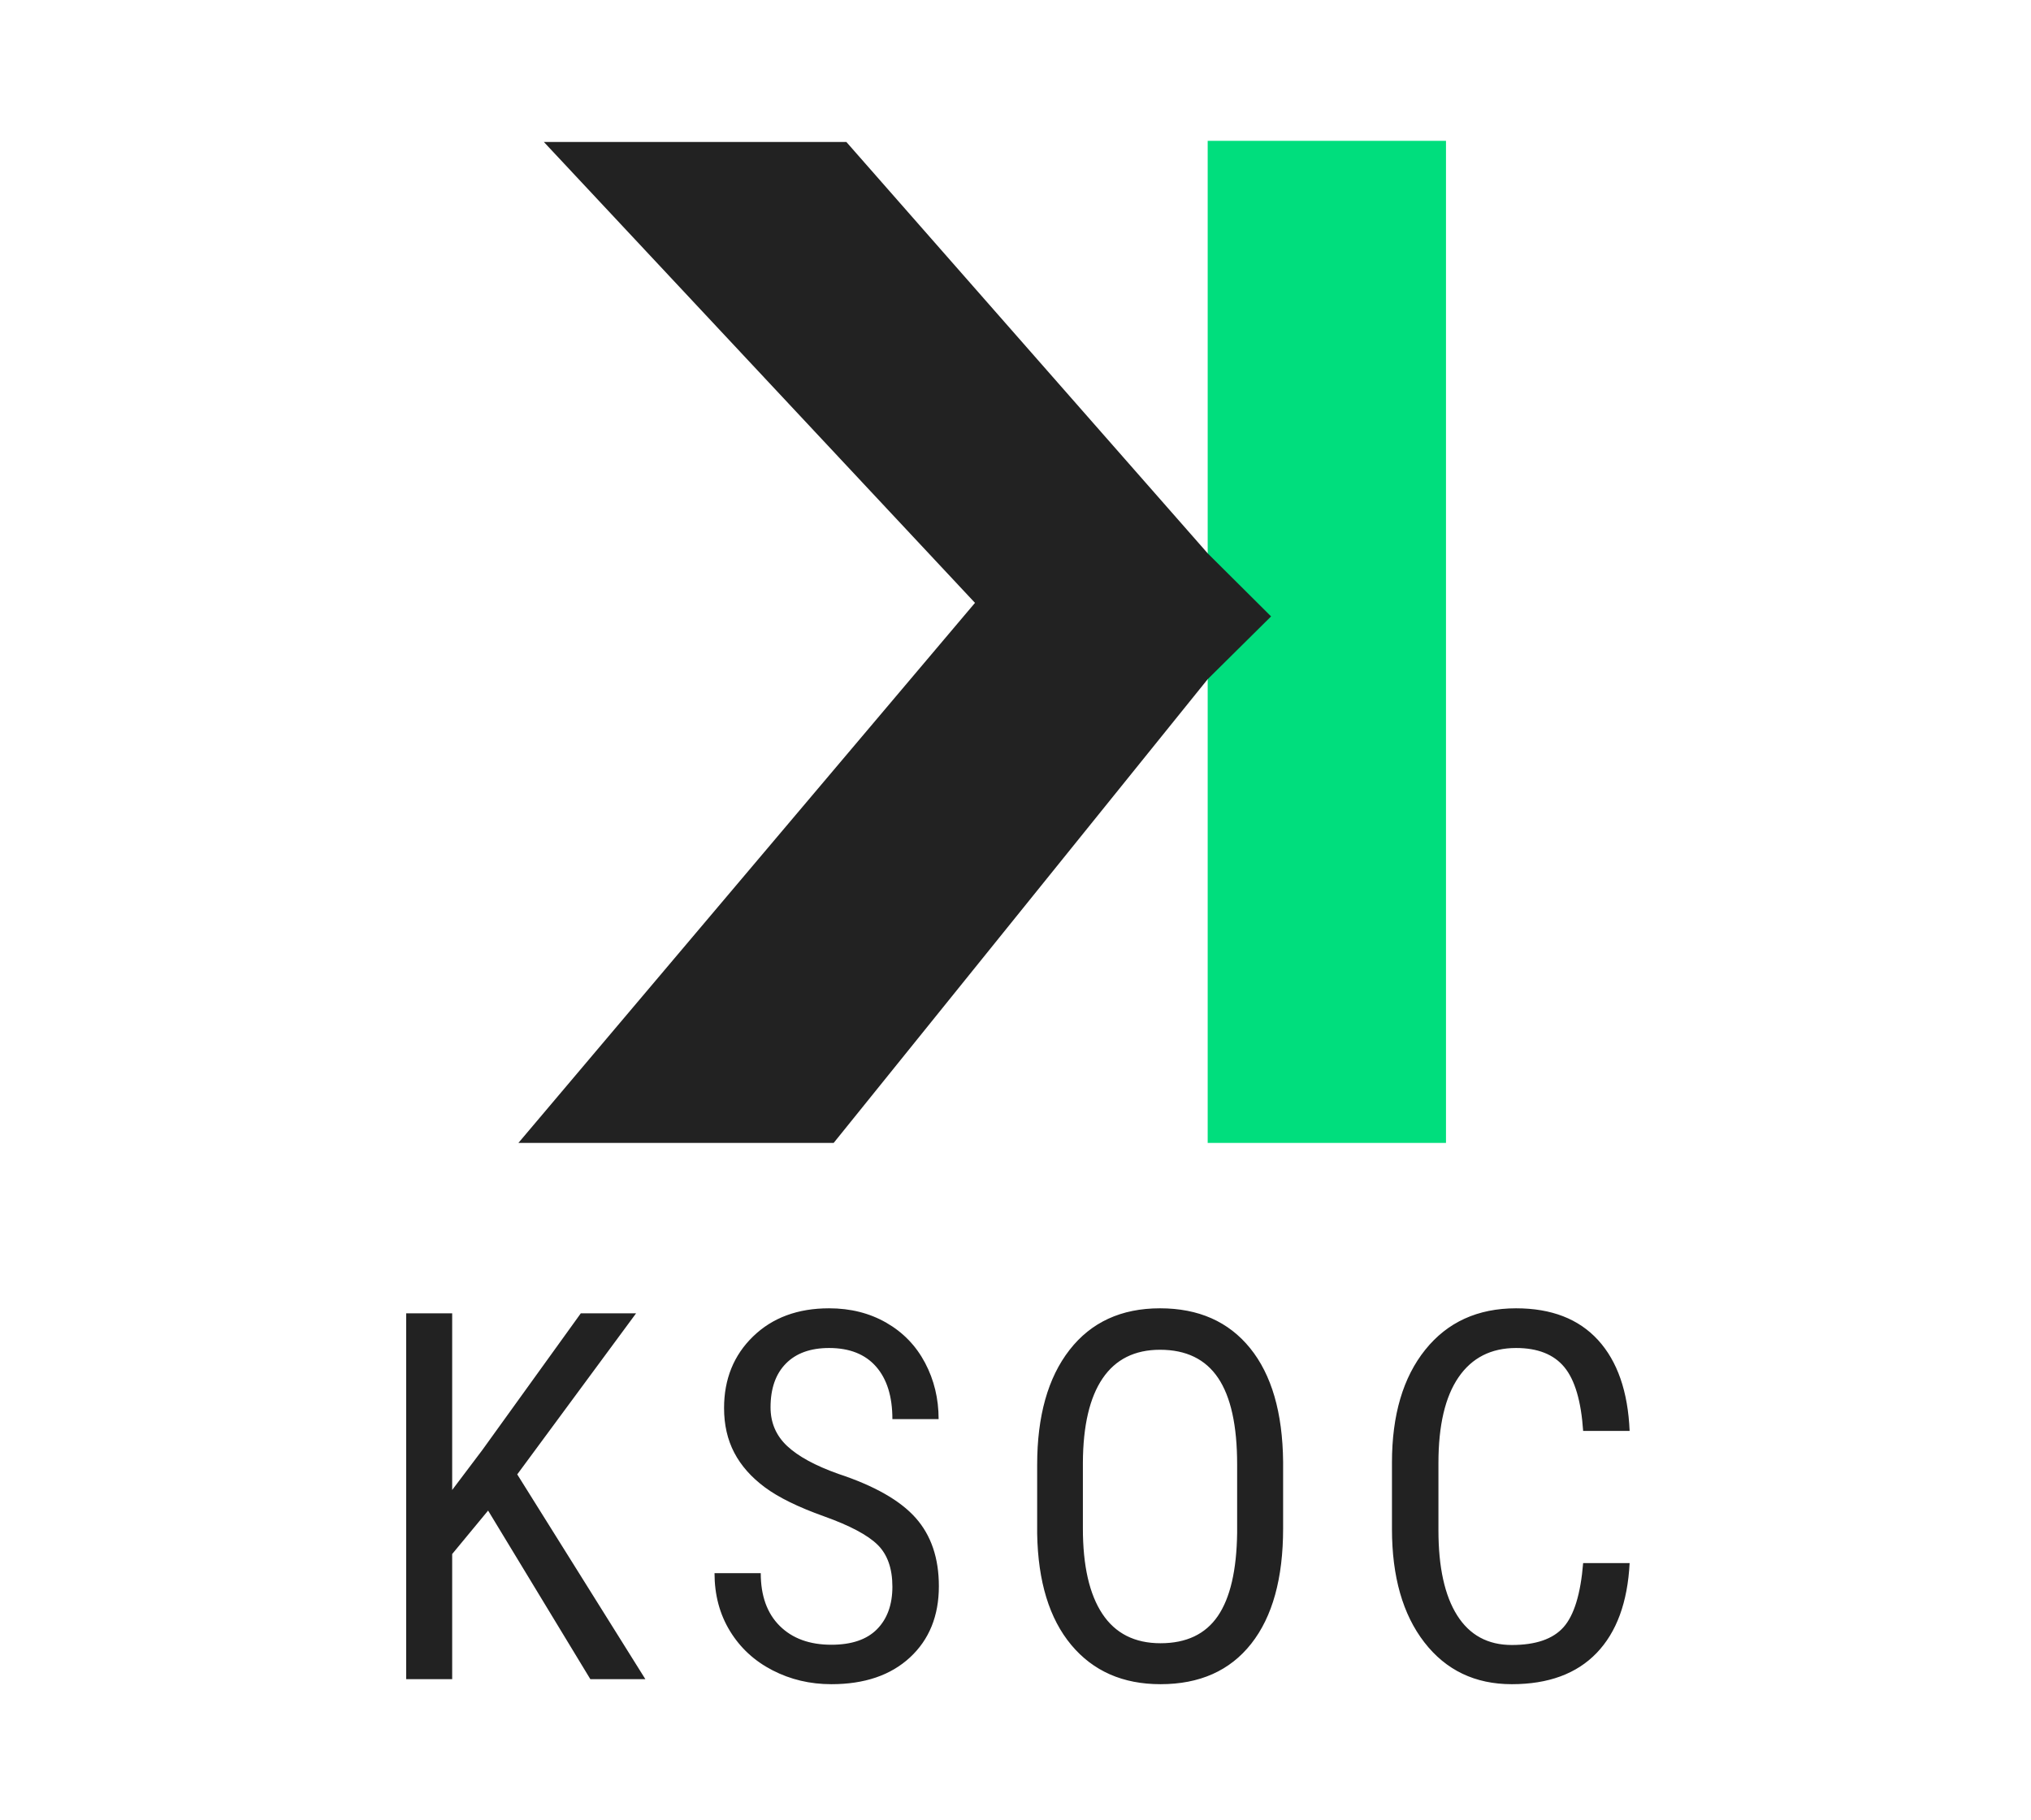
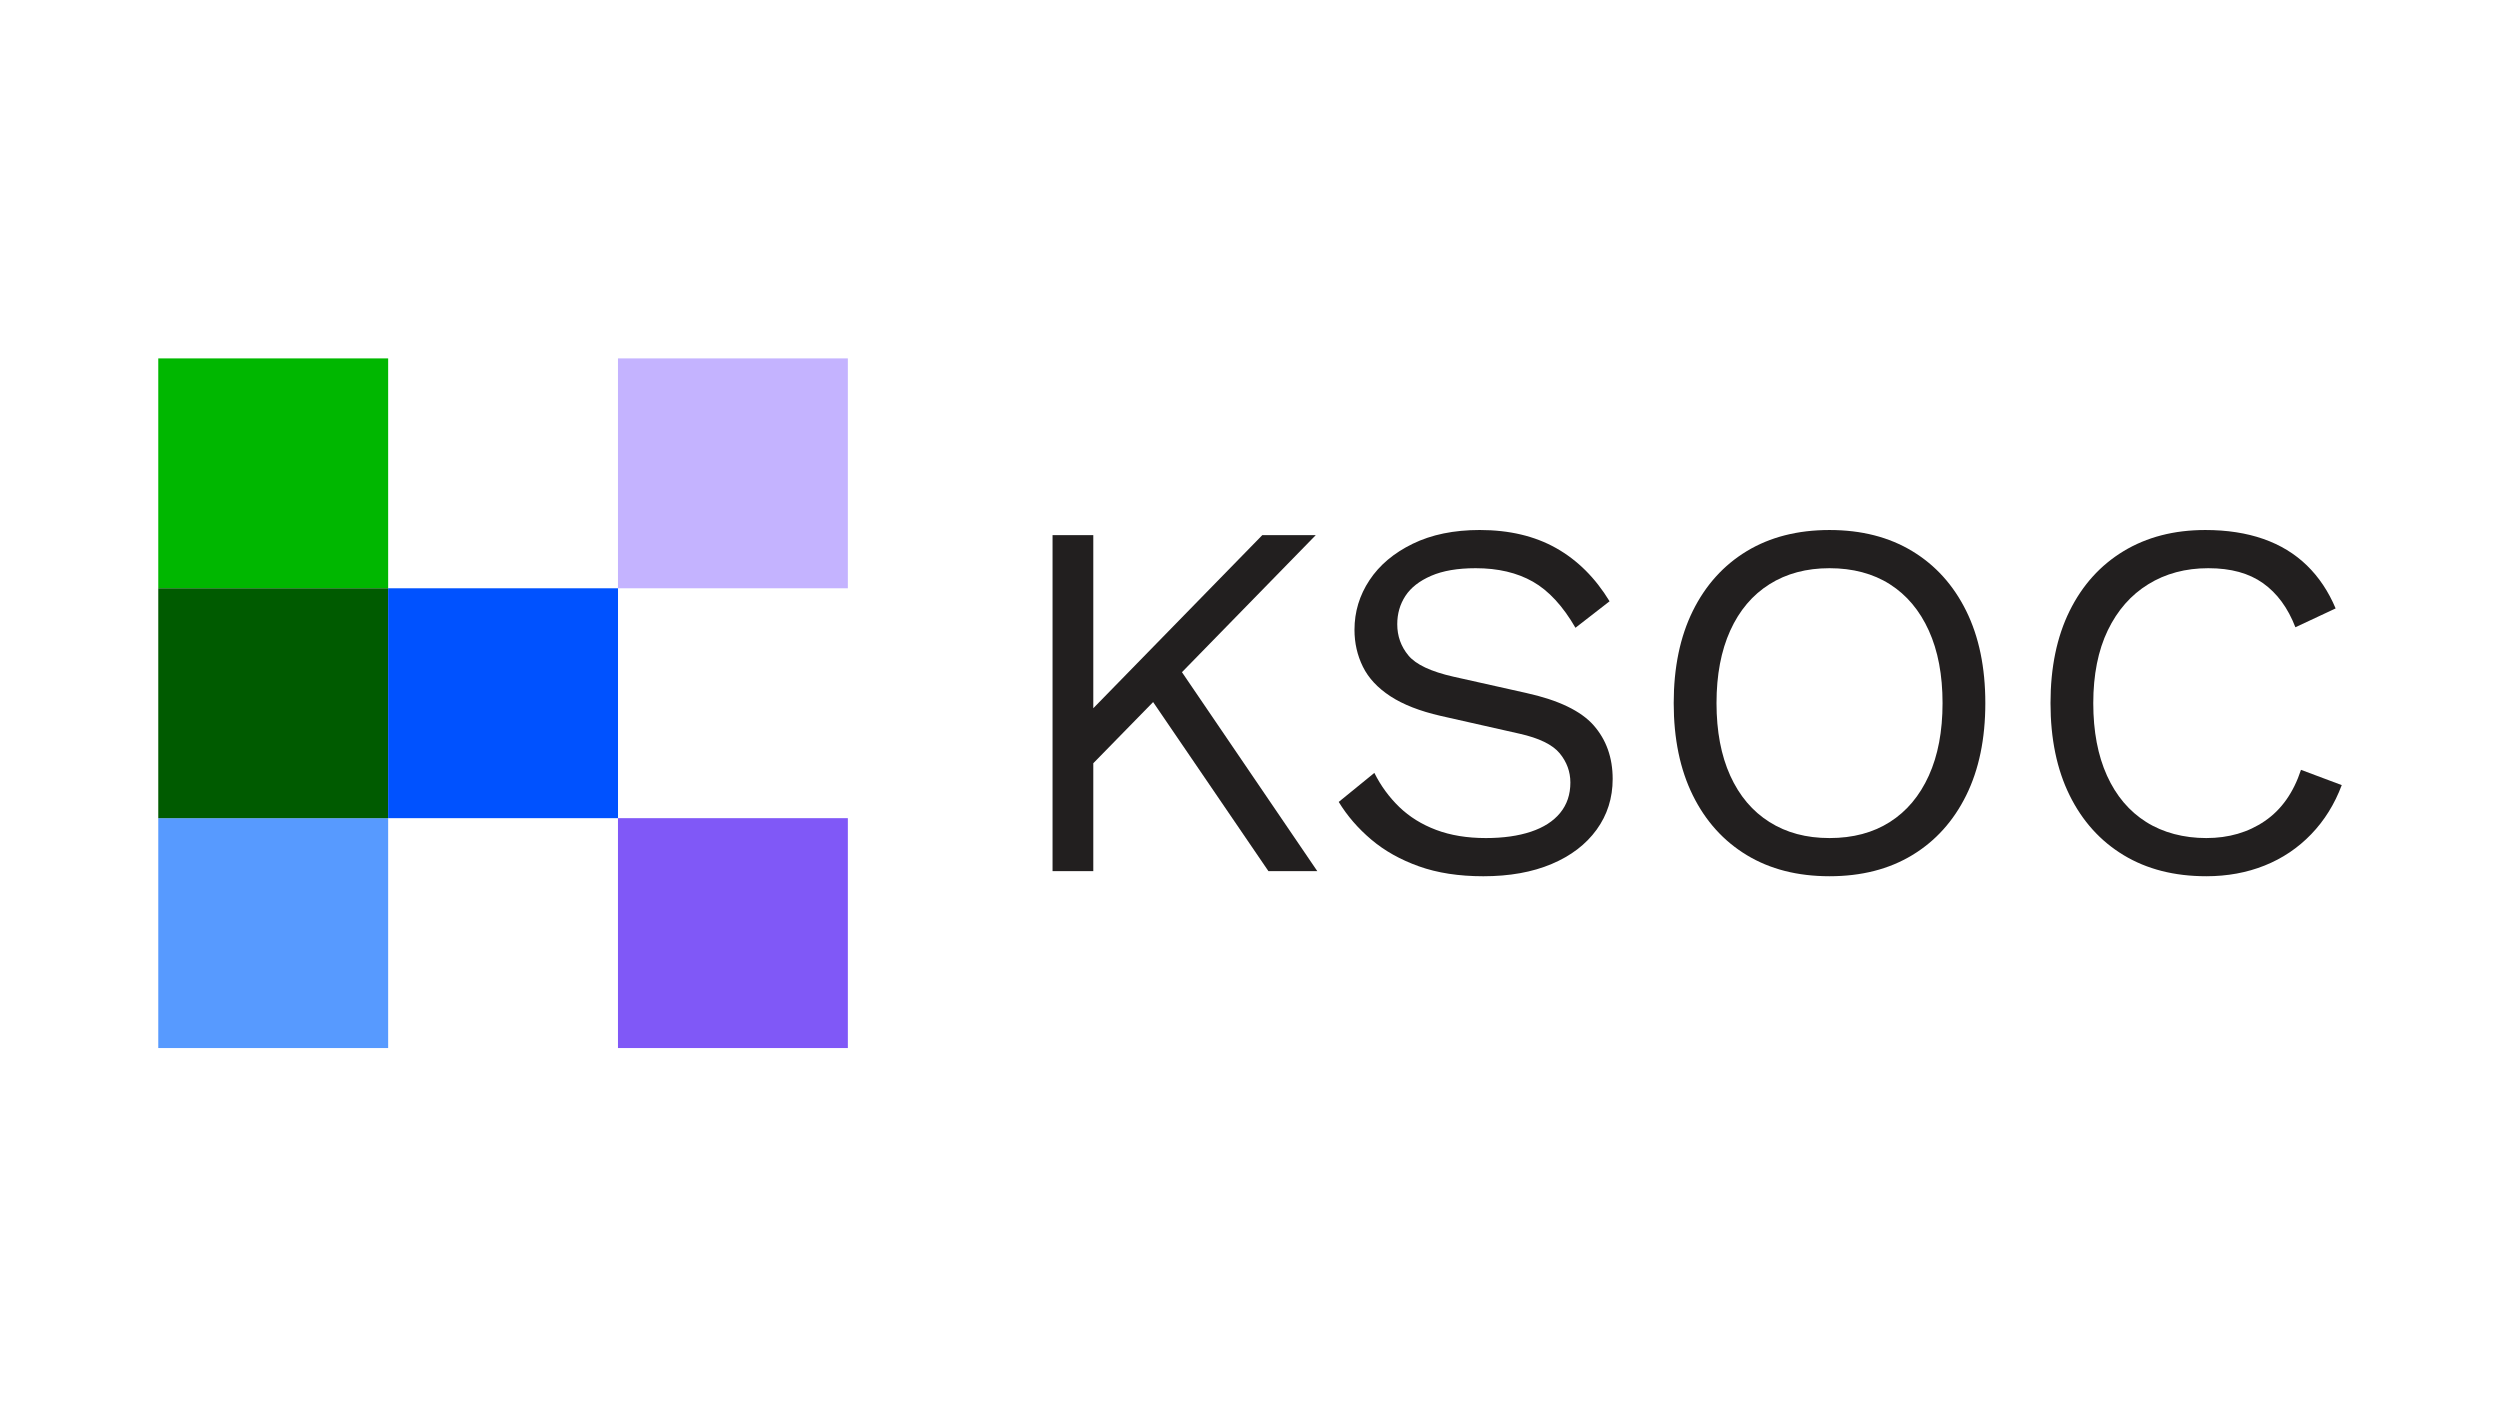
- <svg xmlns="http://www.w3.org/2000/svg" width="375px" height="336px" viewBox="0 0 375 336" version="1.1">
-   <g id="cncf" stroke="none" stroke-width="1" fill="none" fill-rule="evenodd">
-     <g id="Group" transform="translate(75, 26)">
-       <g id="Group-2" transform="translate(20.71729, 0)">
-         <rect id="Rectangle" fill="#00DE7D" x="127.267" y="0" width="44" height="185" />
-         <polygon id="Rectangle" fill="#222222" points="4.7 0.211 60.554 0.211 127.267 76.155 138.973 87.799 127.267 99.391 58.21 184.999 1.13418206e-13 184.999 84.302 85.298" />
-       </g>
-       <path d="M8.489,284 L8.489,260.899 L15.122,252.875 L34.001,284 L44.16,284 L20.503,246.195 L42.444,216.461 L32.239,216.461 L14.055,241.695 L8.489,249.071 L8.489,216.461 L0,216.461 L0,284 L8.489,284 Z M78.498,284.928 C84.621,284.928 89.46,283.281 93.017,279.988 C96.573,276.694 98.351,272.311 98.351,266.837 C98.351,261.642 96.921,257.436 94.06,254.22 C91.2,251.004 86.445,248.298 79.796,246.102 C75.529,244.587 72.375,242.87 70.333,240.953 C68.292,239.036 67.272,236.655 67.272,233.81 C67.272,230.346 68.215,227.656 70.102,225.738 C71.988,223.821 74.647,222.862 78.08,222.862 C81.853,222.862 84.744,224.007 86.754,226.295 C88.764,228.583 89.77,231.815 89.77,235.99 L89.77,235.99 L98.305,235.99 C98.305,232.217 97.47,228.753 95.8,225.599 C94.13,222.445 91.749,219.979 88.656,218.2 C85.564,216.422 82.038,215.533 78.08,215.533 C72.297,215.533 67.62,217.265 64.048,220.729 C60.476,224.192 58.69,228.599 58.69,233.949 C58.69,237.041 59.317,239.786 60.569,242.182 C61.822,244.579 63.708,246.713 66.228,248.584 C68.749,250.455 72.39,252.241 77.152,253.941 C81.915,255.642 85.208,257.389 87.033,259.183 C88.857,260.977 89.77,263.559 89.77,266.93 C89.77,270.239 88.826,272.852 86.94,274.769 C85.054,276.686 82.239,277.645 78.498,277.645 C74.477,277.645 71.3,276.485 68.965,274.166 C66.63,271.847 65.463,268.6 65.463,264.425 L65.463,264.425 L56.928,264.425 C56.928,268.445 57.879,272.009 59.781,275.117 C61.682,278.225 64.295,280.637 67.62,282.353 C70.944,284.07 74.57,284.928 78.498,284.928 Z M139.275,284.928 C146.512,284.928 152.094,282.438 156.021,277.459 C159.948,272.481 161.912,265.383 161.912,256.168 L161.912,256.168 L161.912,243.875 C161.819,234.784 159.786,227.787 155.812,222.885 C151.838,217.984 146.295,215.533 139.183,215.533 C132.039,215.533 126.473,218.092 122.483,223.21 C118.494,228.328 116.5,235.402 116.5,244.432 L116.5,244.432 L116.5,257.142 C116.654,265.986 118.749,272.829 122.785,277.668 C126.821,282.508 132.317,284.928 139.275,284.928 Z M139.275,277.367 C134.513,277.367 130.934,275.558 128.537,271.939 C126.14,268.321 124.942,263.064 124.942,256.168 L124.942,256.168 L124.942,244.061 C124.973,237.196 126.187,232 128.583,228.475 C130.98,224.95 134.513,223.187 139.183,223.187 C144.007,223.187 147.586,224.927 149.921,228.406 C152.256,231.885 153.423,237.196 153.423,244.339 L153.423,244.339 L153.423,257.003 C153.331,263.899 152.14,269.017 149.852,272.357 C147.563,275.697 144.038,277.367 139.275,277.367 Z M204.135,284.928 C210.877,284.928 216.095,283.01 219.791,279.176 C223.486,275.341 225.52,269.806 225.891,262.569 L225.891,262.569 L217.309,262.569 C216.845,268.259 215.639,272.202 213.691,274.398 C211.743,276.594 208.557,277.691 204.135,277.691 C199.713,277.691 196.35,275.867 194.046,272.218 C191.742,268.569 190.59,263.327 190.59,256.493 L190.59,256.493 L190.59,244.107 C190.59,237.149 191.827,231.869 194.301,228.266 C196.775,224.664 200.316,222.862 204.924,222.862 C208.913,222.862 211.882,224.037 213.83,226.388 C215.778,228.738 216.938,232.665 217.309,238.17 L217.309,238.17 L225.891,238.17 C225.581,230.903 223.641,225.313 220.069,221.401 C216.497,217.489 211.449,215.533 204.924,215.533 C197.842,215.533 192.253,218.084 188.155,223.187 C184.058,228.29 182.009,235.232 182.009,244.015 L182.009,244.015 L182.009,256.261 C182.009,265.074 184.003,272.055 187.993,277.204 C191.982,282.353 197.363,284.928 204.135,284.928 Z" id="KSOC" fill="#222222" fill-rule="nonzero" />
-     </g>
+ <svg xmlns="http://www.w3.org/2000/svg" id="Layer_1" data-name="Layer 1" viewBox="0 0 1920 1080">
+   <defs>
+     <style>
+       .cls-1 {
+         fill: #0052ff;
+       }
+ 
+       .cls-2 {
+         fill: #00b700;
+       }
+ 
+       .cls-3 {
+         fill: #005b00;
+       }
+ 
+       .cls-4 {
+         fill: #8058f7;
+       }
+ 
+       .cls-5 {
+         fill: #c4b3ff;
+       }
+ 
+       .cls-6 {
+         fill: #221f1f;
+       }
+ 
+       .cls-7 {
+         fill: #579aff;
+       }
+     </style>
+   </defs>
+   <rect class="cls-5" x="474.6" y="275.25" width="176.55" height="176.55" />
+   <rect class="cls-4" x="474.6" y="628.35" width="176.55" height="176.55" />
+   <rect class="cls-2" x="121.55" y="275.25" width="176.55" height="176.55" />
+   <rect class="cls-7" x="121.55" y="628.35" width="176.55" height="176.55" />
+   <rect class="cls-3" x="121.55" y="451.8" width="176.55" height="176.55" />
+   <rect class="cls-1" x="298.08" y="451.8" width="176.55" height="176.55" />
+   <g>
+     <polygon class="cls-6" points="1010.52 410.97 969.46 410.97 839.65 543.92 839.65 410.97 808.36 410.97 808.36 669.04 839.65 669.04 839.65 586.17 885.6 539.18 974.15 669.04 1011.69 669.04 907.74 516.24 1010.52 410.97" />
+     <path class="cls-6" d="M1172.02,532.18l-55.92-12.52c-17.2-3.91-28.67-9.32-34.41-16.22-5.74-6.91-8.6-14.92-8.6-24.05,0-8.08,2.09-15.31,6.25-21.7,4.17-6.39,10.76-11.54,19.75-15.45,8.99-3.91,20.4-5.86,34.22-5.86,17.2,0,31.86,3.46,43.99,10.36,12.12,6.91,23,18.7,32.65,35.39l26.2-20.34c-10.95-17.99-24.63-31.6-41.06-40.86-16.43-9.25-35.98-13.89-58.66-13.89-19.82,0-36.95,3.52-51.42,10.56-14.46,7.04-25.55,16.36-33.23,27.96-7.69,11.61-11.54,24.31-11.54,38.13,0,10.16,2.15,19.61,6.46,28.35,4.3,8.73,11.34,16.29,21.12,22.68,9.78,6.39,22.61,11.41,38.52,15.06l60.6,13.69c15.11,3.39,25.42,8.41,30.9,15.06,5.47,6.65,8.21,14.15,8.21,22.49,0,9.13-2.6,16.88-7.82,23.26-5.21,6.39-12.71,11.21-22.48,14.47-9.78,3.26-21.31,4.88-34.61,4.88-14.34,0-27.05-2.08-38.13-6.25-11.08-4.17-20.52-10.04-28.35-17.59-7.82-7.57-14.21-16.29-19.15-26.2l-27.37,22.29c6.51,10.7,14.85,20.33,25.03,28.94,10.16,8.6,22.34,15.44,36.56,20.52,14.21,5.09,30.7,7.62,49.47,7.62,20.07,0,37.54-3.12,52.4-9.39,14.86-6.25,26.4-15.06,34.61-26.4,8.21-11.34,12.32-24.3,12.32-38.9,0-16.43-4.89-30.17-14.66-41.26-9.78-11.07-27.05-19.36-51.81-24.82Z" />
+     <path class="cls-6" d="M1468.62,423.28c-17.86-10.81-39.05-16.23-63.55-16.23s-45.68,5.42-63.55,16.23c-17.85,10.82-31.67,26.14-41.45,45.94-9.77,19.82-14.66,43.4-14.66,70.78s4.89,50.97,14.66,70.78c9.78,19.82,23.6,35.14,41.45,45.95,17.86,10.82,39.04,16.22,63.55,16.22s45.68-5.4,63.55-16.22c17.85-10.81,31.67-26.14,41.45-45.95,9.78-19.81,14.66-43.4,14.66-70.78s-4.88-50.96-14.66-70.78c-9.78-19.81-23.6-35.12-41.45-45.94Zm12.71,172.44c-7.04,15.52-17.01,27.38-29.92,35.59-12.9,8.21-28.35,12.32-46.33,12.32s-33.11-4.11-46.14-12.32c-13.03-8.21-23.07-20.07-30.11-35.59-7.03-15.51-10.55-34.08-10.55-55.72s3.52-40.21,10.55-55.72c7.04-15.51,17.08-27.37,30.11-35.58,13.03-8.22,28.42-12.32,46.14-12.32s33.43,4.1,46.33,12.32c12.91,8.21,22.88,20.07,29.92,35.58,7.04,15.52,10.55,34.09,10.55,55.72s-3.51,40.22-10.55,55.72Z" />
+     <path class="cls-6" d="M1767.16,591.23c-5.74,17.47-14.99,30.57-27.75,39.3-12.78,8.74-27.76,13.1-44.98,13.1s-33.11-4.11-46.14-12.32c-13.03-8.21-23.07-20.07-30.11-35.59-7.03-15.51-10.55-34.08-10.55-55.72s3.72-40.53,11.15-55.91c7.42-15.38,17.78-27.18,31.09-35.39,13.29-8.22,28.67-12.32,46.13-12.32s31.22,3.84,42.04,11.53c10.81,7.69,19.09,18.96,24.82,33.83l30.9-14.47c-5.48-13.03-12.84-24.05-22.09-33.04-9.26-8.99-20.4-15.77-33.43-20.33-13.03-4.56-27.9-6.85-44.57-6.85-23.99,0-44.91,5.42-62.77,16.23-17.85,10.82-31.67,26.14-41.45,45.94-9.77,19.82-14.66,43.4-14.66,70.78s4.89,50.97,14.66,70.78c9.78,19.82,23.6,35.14,41.45,45.95,17.86,10.82,39.04,16.22,63.55,16.22,16.17,0,31.09-2.74,44.77-8.21,13.69-5.48,25.61-13.49,35.78-24.05,10.17-10.56,17.99-23.13,23.46-37.73l-31.29-11.73Z" />
  </g>
</svg>
